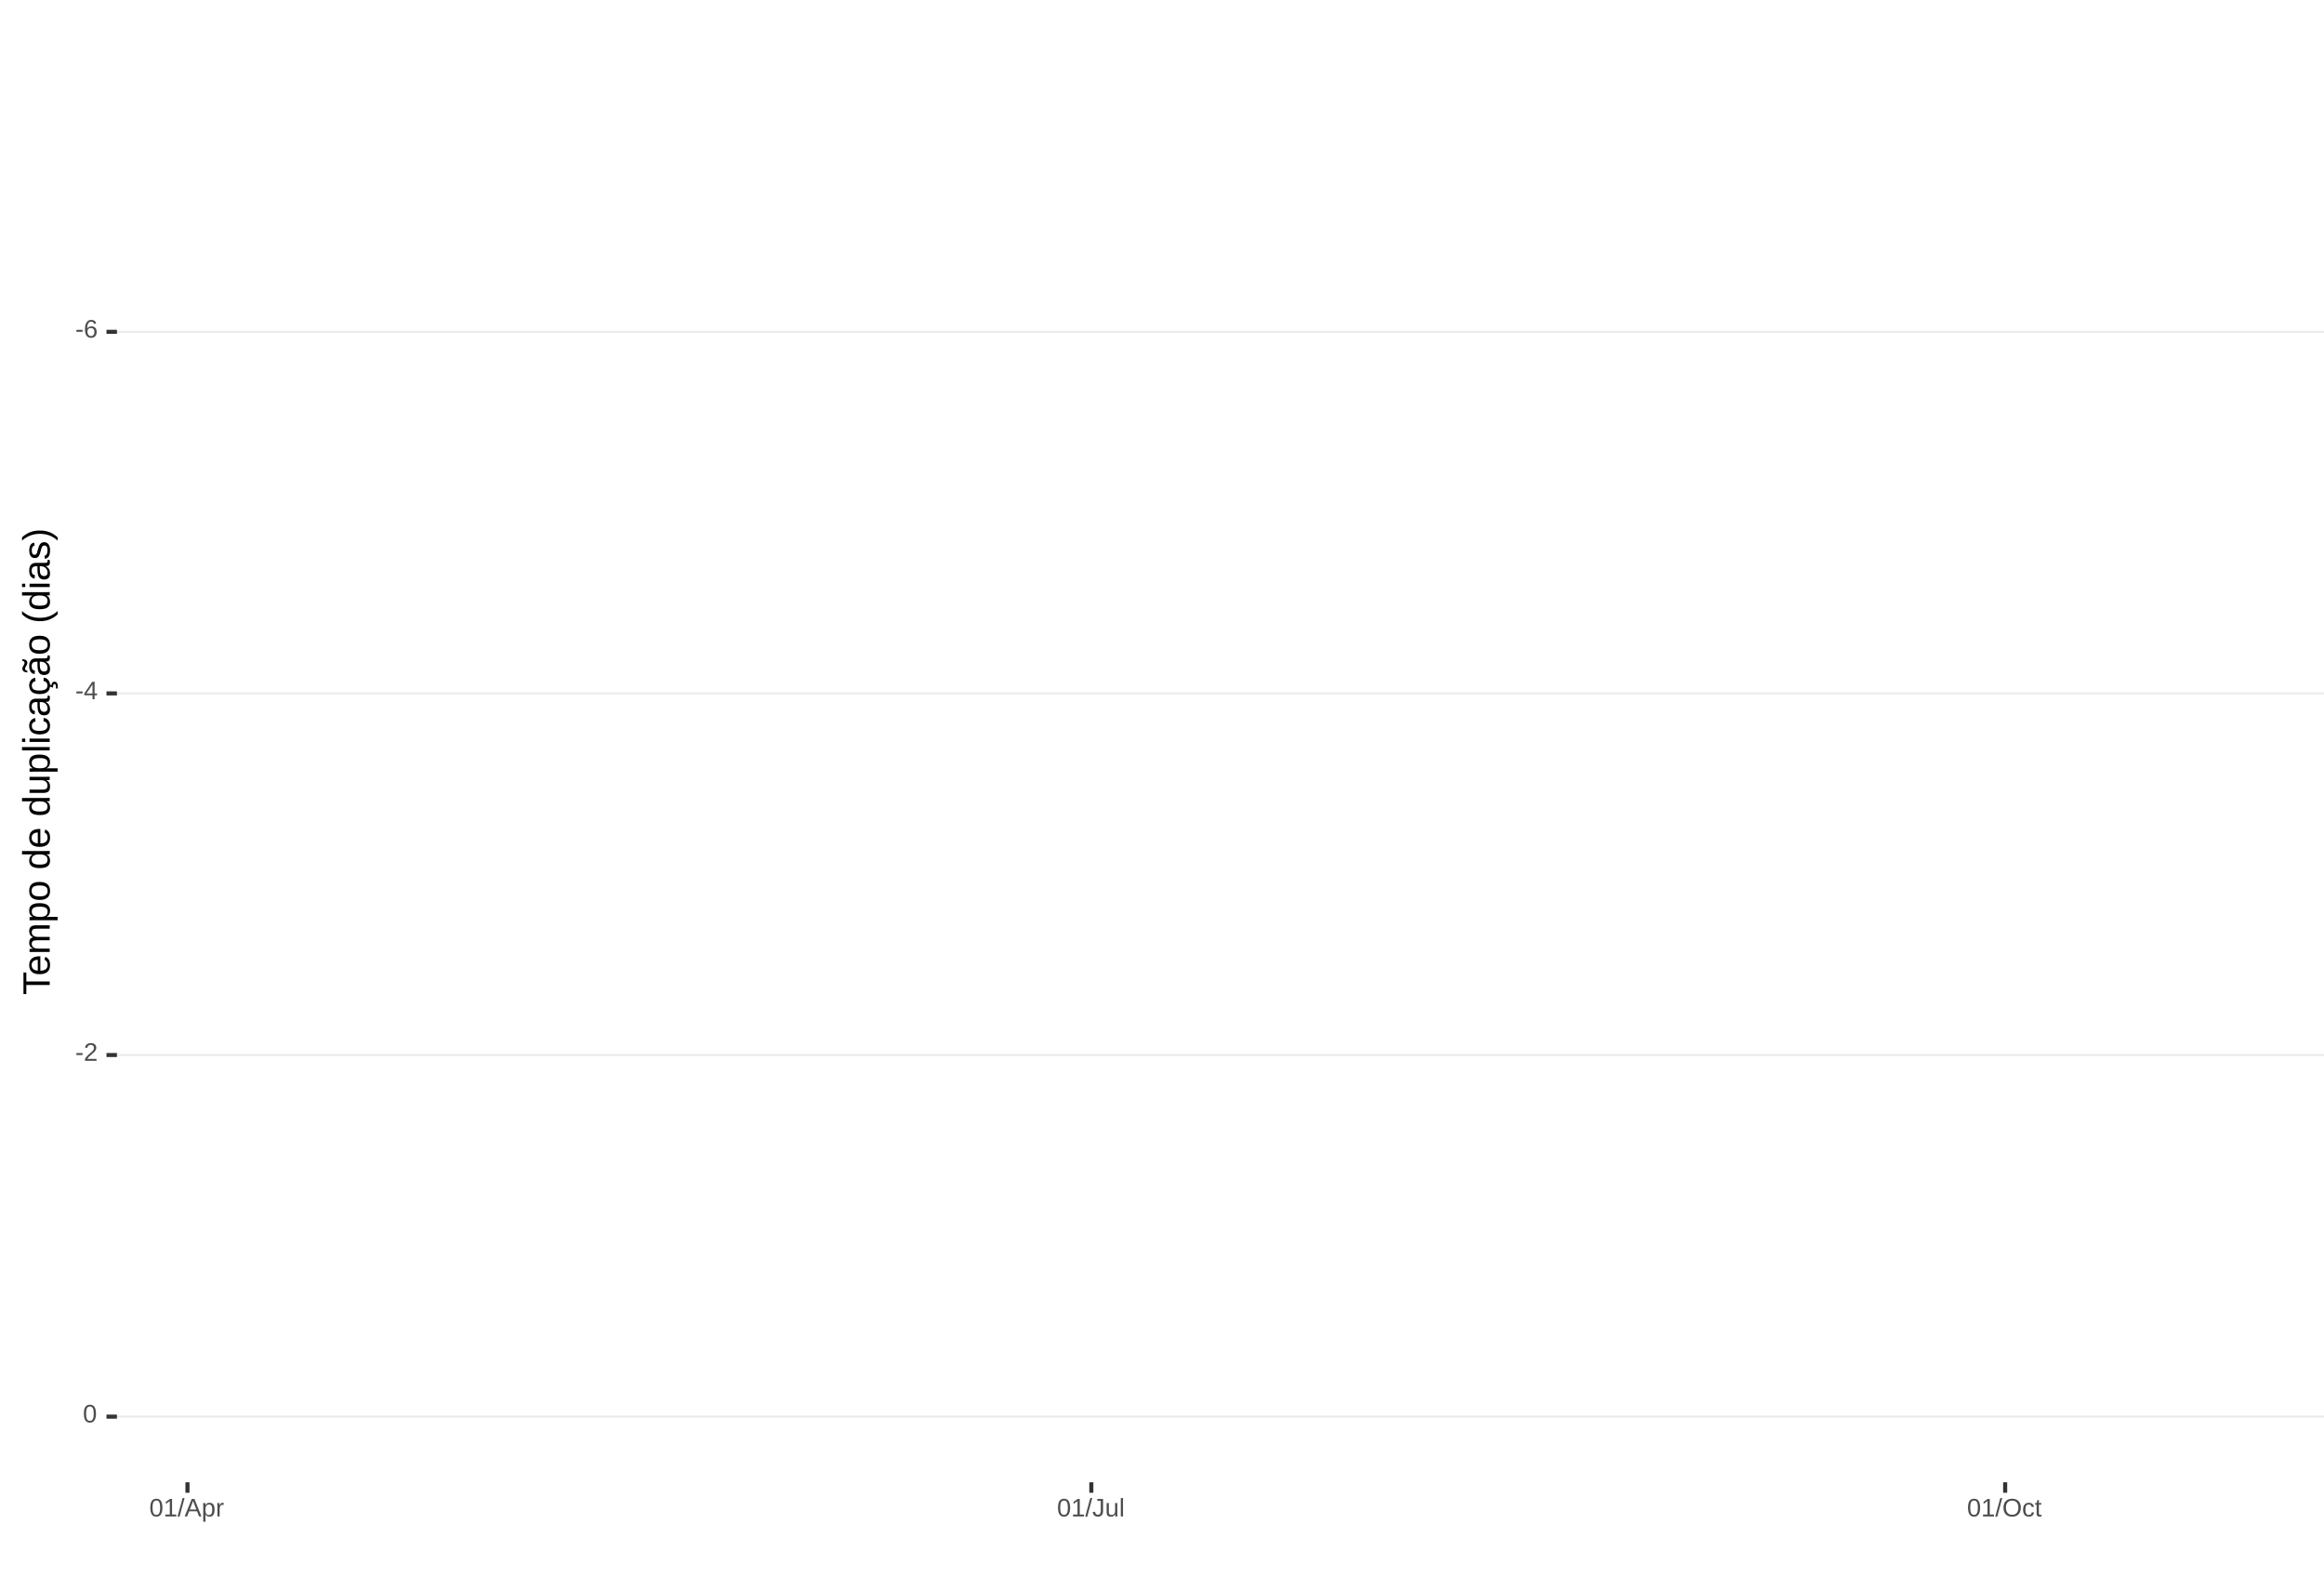
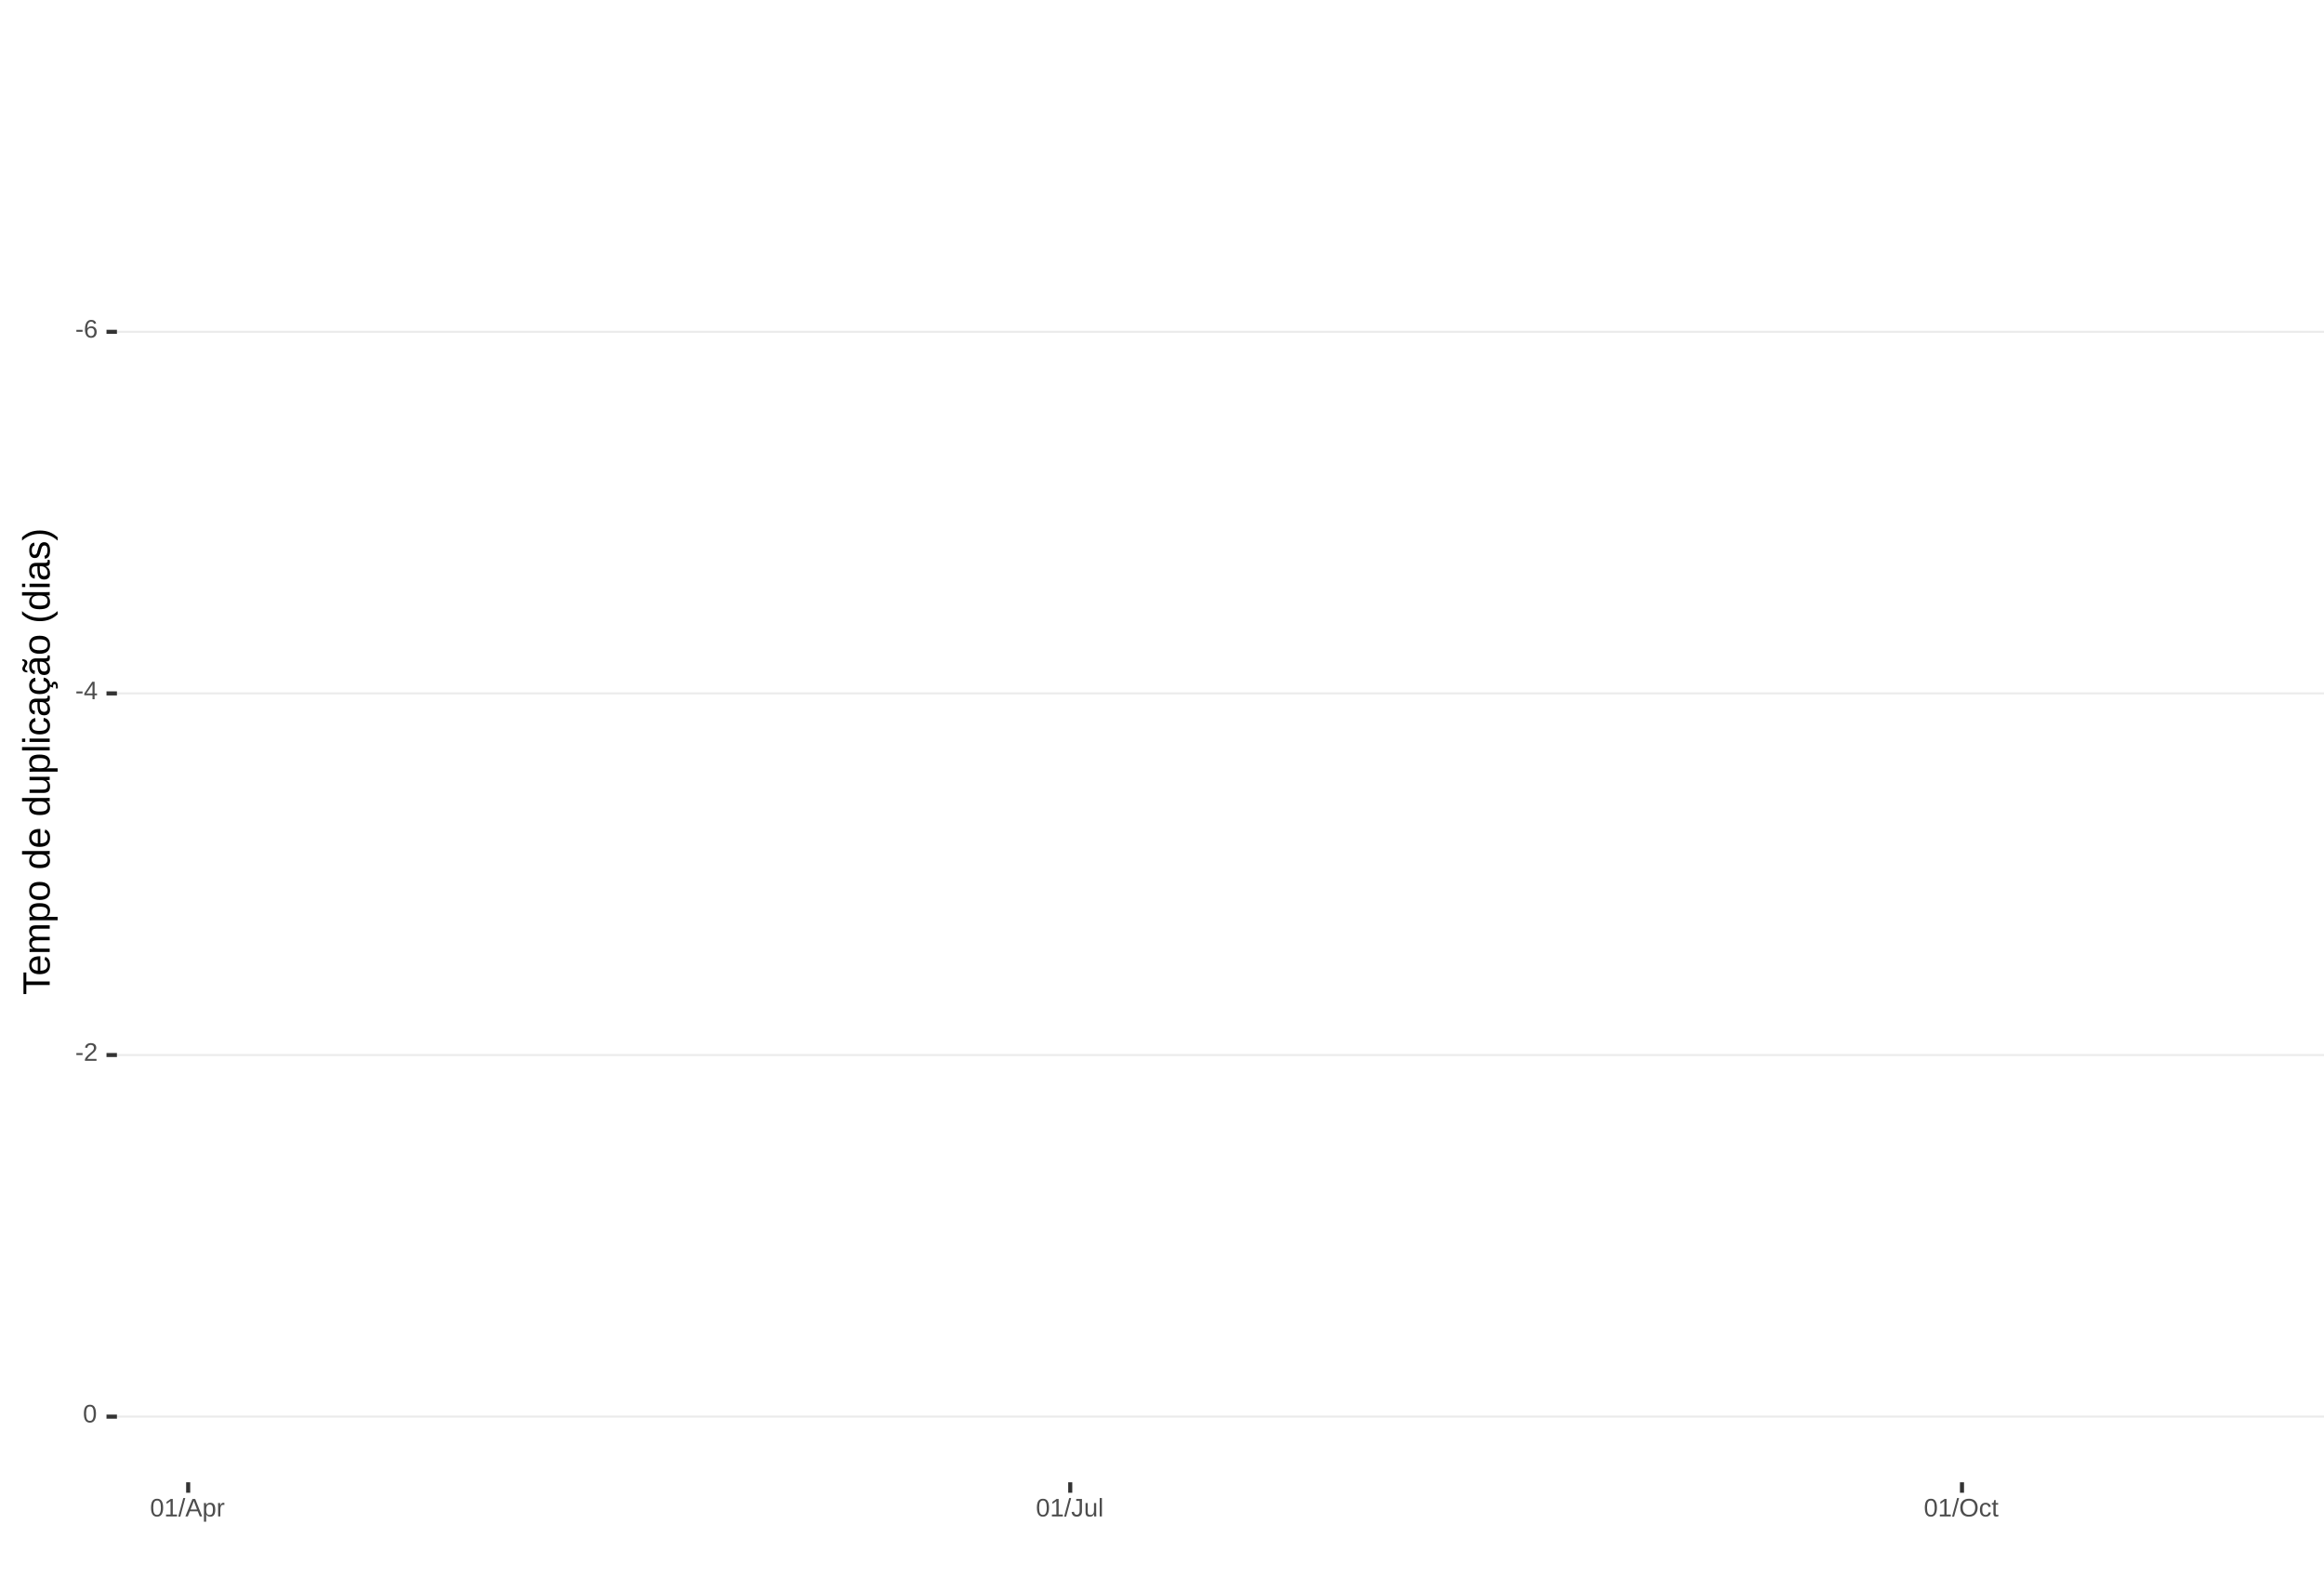
<svg xmlns="http://www.w3.org/2000/svg" xmlns:xlink="http://www.w3.org/1999/xlink" width="609pt" height="413pt" viewBox="0 0 609 413" version="1.1">
  <defs>
    <g>
      <symbol overflow="visible" id="glyph0-0">
        <path style="stroke:none;" d="M 0.672 -4.578 L 4.328 -4.578 L 4.328 0 L 0.672 0 Z M 0.906 -4.328 L 0.906 -0.25 L 4.078 -0.25 L 4.078 -4.328 Z M 0.906 -4.328 " />
      </symbol>
      <symbol overflow="visible" id="glyph0-1">
        <path style="stroke:none;" d="M 0.297 -1.516 L 0.297 -2.031 L 1.922 -2.031 L 1.922 -1.516 Z M 0.297 -1.516 " />
      </symbol>
      <symbol overflow="visible" id="glyph0-2">
        <path style="stroke:none;" d="M 3.406 -1.5 C 3.406 -1.02 3.273 -0.641 3.016 -0.359 C 2.754 -0.078 2.395 0.062 1.938 0.062 C 1.414 0.062 1.02 -0.125 0.75 -0.5 C 0.477 -0.883 0.344 -1.445 0.344 -2.188 C 0.344 -2.977 0.484 -3.582 0.766 -4 C 1.047 -4.426 1.445 -4.641 1.969 -4.641 C 2.664 -4.641 3.102 -4.332 3.281 -3.719 L 2.719 -3.609 C 2.602 -3.984 2.352 -4.172 1.969 -4.172 C 1.633 -4.172 1.375 -4.016 1.188 -3.703 C 1.008 -3.391 0.922 -2.941 0.922 -2.359 C 1.023 -2.555 1.172 -2.703 1.359 -2.797 C 1.555 -2.898 1.781 -2.953 2.031 -2.953 C 2.457 -2.953 2.789 -2.82 3.031 -2.562 C 3.281 -2.301 3.406 -1.945 3.406 -1.5 Z M 2.812 -1.469 C 2.812 -1.801 2.727 -2.055 2.562 -2.234 C 2.406 -2.422 2.18 -2.516 1.891 -2.516 C 1.617 -2.516 1.398 -2.43 1.234 -2.266 C 1.066 -2.109 0.984 -1.891 0.984 -1.609 C 0.984 -1.254 1.066 -0.961 1.234 -0.734 C 1.41 -0.516 1.633 -0.406 1.906 -0.406 C 2.188 -0.406 2.406 -0.5 2.562 -0.688 C 2.727 -0.875 2.812 -1.133 2.812 -1.469 Z M 2.812 -1.469 " />
      </symbol>
      <symbol overflow="visible" id="glyph0-3">
        <path style="stroke:none;" d="M 2.859 -1.031 L 2.859 0 L 2.312 0 L 2.312 -1.031 L 0.156 -1.031 L 0.156 -1.484 L 2.25 -4.578 L 2.859 -4.578 L 2.859 -1.5 L 3.5 -1.5 L 3.5 -1.031 Z M 2.312 -3.922 C 2.301 -3.91 2.27 -3.852 2.219 -3.75 C 2.164 -3.645 2.125 -3.57 2.094 -3.531 L 0.922 -1.797 L 0.75 -1.562 L 0.688 -1.5 L 2.312 -1.5 Z M 2.312 -3.922 " />
      </symbol>
      <symbol overflow="visible" id="glyph0-4">
        <path style="stroke:none;" d="M 0.328 0 L 0.328 -0.406 C 0.441 -0.664 0.578 -0.891 0.734 -1.078 C 0.898 -1.273 1.066 -1.453 1.234 -1.609 C 1.41 -1.766 1.582 -1.91 1.75 -2.047 C 1.926 -2.18 2.082 -2.316 2.219 -2.453 C 2.363 -2.586 2.477 -2.727 2.562 -2.875 C 2.645 -3.02 2.688 -3.188 2.688 -3.375 C 2.688 -3.625 2.613 -3.816 2.469 -3.953 C 2.32 -4.098 2.117 -4.172 1.859 -4.172 C 1.609 -4.172 1.398 -4.102 1.234 -3.969 C 1.078 -3.832 0.984 -3.641 0.953 -3.391 L 0.359 -3.453 C 0.398 -3.816 0.555 -4.102 0.828 -4.312 C 1.098 -4.531 1.441 -4.641 1.859 -4.641 C 2.316 -4.641 2.672 -4.531 2.922 -4.312 C 3.172 -4.102 3.297 -3.797 3.297 -3.391 C 3.297 -3.211 3.254 -3.035 3.172 -2.859 C 3.086 -2.68 2.969 -2.504 2.812 -2.328 C 2.656 -2.16 2.348 -1.891 1.891 -1.516 C 1.641 -1.316 1.441 -1.133 1.297 -0.969 C 1.148 -0.801 1.047 -0.645 0.984 -0.5 L 3.359 -0.5 L 3.359 0 Z M 0.328 0 " />
      </symbol>
      <symbol overflow="visible" id="glyph0-5">
        <path style="stroke:none;" d="M 3.438 -2.297 C 3.438 -1.523 3.301 -0.938 3.031 -0.531 C 2.758 -0.133 2.363 0.062 1.844 0.062 C 1.312 0.062 0.914 -0.133 0.656 -0.531 C 0.395 -0.938 0.266 -1.523 0.266 -2.297 C 0.266 -3.078 0.391 -3.66 0.641 -4.047 C 0.898 -4.441 1.305 -4.641 1.859 -4.641 C 2.398 -4.641 2.797 -4.441 3.047 -4.047 C 3.305 -3.648 3.438 -3.066 3.438 -2.297 Z M 2.844 -2.297 C 2.844 -2.953 2.766 -3.426 2.609 -3.719 C 2.461 -4.02 2.211 -4.172 1.859 -4.172 C 1.504 -4.172 1.242 -4.023 1.078 -3.734 C 0.922 -3.441 0.844 -2.961 0.844 -2.297 C 0.844 -1.641 0.922 -1.16 1.078 -0.859 C 1.242 -0.555 1.5 -0.406 1.844 -0.406 C 2.188 -0.406 2.438 -0.555 2.594 -0.859 C 2.758 -1.172 2.844 -1.648 2.844 -2.297 Z M 2.844 -2.297 " />
      </symbol>
      <symbol overflow="visible" id="glyph0-6">
        <path style="stroke:none;" d="M 0.5 0 L 0.5 -0.5 L 1.672 -0.5 L 1.672 -4.016 L 0.641 -3.281 L 0.641 -3.828 L 1.719 -4.578 L 2.266 -4.578 L 2.266 -0.5 L 3.375 -0.5 L 3.375 0 Z M 0.5 0 " />
      </symbol>
      <symbol overflow="visible" id="glyph0-7">
        <path style="stroke:none;" d="M 0 0.062 L 1.328 -4.828 L 1.844 -4.828 L 0.531 0.062 Z M 0 0.062 " />
      </symbol>
      <symbol overflow="visible" id="glyph0-8">
        <path style="stroke:none;" d="M 3.797 0 L 3.266 -1.344 L 1.188 -1.344 L 0.656 0 L 0.016 0 L 1.875 -4.578 L 2.594 -4.578 L 4.422 0 Z M 2.219 -4.109 L 2.203 -4.016 C 2.141 -3.836 2.055 -3.609 1.953 -3.328 L 1.375 -1.828 L 3.078 -1.828 L 2.5 -3.328 C 2.438 -3.484 2.375 -3.656 2.312 -3.844 Z M 2.219 -4.109 " />
      </symbol>
      <symbol overflow="visible" id="glyph0-9">
        <path style="stroke:none;" d="M 3.422 -1.781 C 3.422 -0.551 2.988 0.062 2.125 0.062 C 1.582 0.062 1.219 -0.141 1.031 -0.547 L 1.016 -0.547 C 1.023 -0.523 1.031 -0.344 1.031 0 L 1.031 1.375 L 0.453 1.375 L 0.453 -2.797 C 0.453 -3.16 0.441 -3.398 0.422 -3.516 L 1 -3.516 C 1 -3.504 1 -3.473 1 -3.422 C 1.008 -3.367 1.016 -3.285 1.016 -3.172 C 1.023 -3.066 1.031 -2.992 1.031 -2.953 L 1.047 -2.953 C 1.148 -3.172 1.285 -3.328 1.453 -3.422 C 1.617 -3.523 1.844 -3.578 2.125 -3.578 C 2.562 -3.578 2.883 -3.43 3.094 -3.141 C 3.312 -2.848 3.422 -2.395 3.422 -1.781 Z M 2.812 -1.766 C 2.812 -2.254 2.742 -2.602 2.609 -2.812 C 2.473 -3.02 2.266 -3.125 1.984 -3.125 C 1.742 -3.125 1.555 -3.07 1.422 -2.969 C 1.297 -2.875 1.195 -2.723 1.125 -2.516 C 1.062 -2.316 1.031 -2.051 1.031 -1.719 C 1.031 -1.258 1.102 -0.922 1.25 -0.703 C 1.395 -0.484 1.633 -0.375 1.969 -0.375 C 2.258 -0.375 2.473 -0.477 2.609 -0.688 C 2.742 -0.895 2.812 -1.254 2.812 -1.766 Z M 2.812 -1.766 " />
      </symbol>
      <symbol overflow="visible" id="glyph0-10">
        <path style="stroke:none;" d="M 0.469 0 L 0.469 -2.703 C 0.469 -2.941 0.457 -3.211 0.438 -3.516 L 1 -3.516 C 1.008 -3.117 1.016 -2.879 1.016 -2.797 L 1.031 -2.797 C 1.125 -3.098 1.227 -3.301 1.344 -3.406 C 1.469 -3.52 1.645 -3.578 1.875 -3.578 C 1.945 -3.578 2.023 -3.566 2.109 -3.547 L 2.109 -3.016 C 2.023 -3.035 1.922 -3.047 1.797 -3.047 C 1.555 -3.047 1.367 -2.941 1.234 -2.734 C 1.109 -2.523 1.047 -2.223 1.047 -1.828 L 1.047 0 Z M 0.469 0 " />
      </symbol>
      <symbol overflow="visible" id="glyph0-11">
        <path style="stroke:none;" d="M 1.484 0.062 C 0.711 0.062 0.254 -0.336 0.109 -1.141 L 0.719 -1.234 C 0.75 -0.984 0.832 -0.785 0.969 -0.641 C 1.113 -0.504 1.285 -0.438 1.484 -0.438 C 1.711 -0.438 1.891 -0.516 2.016 -0.672 C 2.148 -0.828 2.219 -1.055 2.219 -1.359 L 2.219 -4.078 L 1.328 -4.078 L 1.328 -4.578 L 2.828 -4.578 L 2.828 -1.359 C 2.828 -0.922 2.707 -0.57 2.469 -0.312 C 2.227 -0.062 1.898 0.062 1.484 0.062 Z M 1.484 0.062 " />
      </symbol>
      <symbol overflow="visible" id="glyph0-12">
        <path style="stroke:none;" d="M 1.016 -3.516 L 1.016 -1.281 C 1.016 -1.051 1.035 -0.875 1.078 -0.75 C 1.129 -0.625 1.203 -0.531 1.297 -0.469 C 1.398 -0.414 1.551 -0.391 1.75 -0.391 C 2.031 -0.391 2.25 -0.484 2.406 -0.672 C 2.57 -0.867 2.656 -1.141 2.656 -1.484 L 2.656 -3.516 L 3.234 -3.516 L 3.234 -0.75 C 3.234 -0.344 3.242 -0.094 3.266 0 L 2.703 0 C 2.703 -0.008 2.703 -0.035 2.703 -0.078 C 2.703 -0.129 2.695 -0.188 2.688 -0.25 C 2.688 -0.312 2.688 -0.426 2.688 -0.594 L 2.672 -0.594 C 2.535 -0.352 2.379 -0.18 2.203 -0.078 C 2.023 0.016 1.805 0.062 1.547 0.062 C 1.16 0.062 0.879 -0.031 0.703 -0.219 C 0.523 -0.414 0.438 -0.734 0.438 -1.172 L 0.438 -3.516 Z M 1.016 -3.516 " />
      </symbol>
      <symbol overflow="visible" id="glyph0-13">
        <path style="stroke:none;" d="M 0.453 0 L 0.453 -4.828 L 1.031 -4.828 L 1.031 0 Z M 0.453 0 " />
      </symbol>
      <symbol overflow="visible" id="glyph0-14">
        <path style="stroke:none;" d="M 4.859 -2.312 C 4.859 -1.832 4.766 -1.41 4.578 -1.047 C 4.398 -0.691 4.141 -0.414 3.797 -0.219 C 3.453 -0.031 3.047 0.062 2.578 0.062 C 2.109 0.062 1.703 -0.031 1.359 -0.219 C 1.023 -0.406 0.766 -0.68 0.578 -1.047 C 0.398 -1.41 0.312 -1.832 0.312 -2.312 C 0.312 -3.039 0.508 -3.609 0.906 -4.016 C 1.312 -4.43 1.875 -4.641 2.594 -4.641 C 3.062 -4.641 3.461 -4.547 3.797 -4.359 C 4.141 -4.18 4.398 -3.914 4.578 -3.562 C 4.766 -3.207 4.859 -2.789 4.859 -2.312 Z M 4.219 -2.312 C 4.219 -2.883 4.078 -3.332 3.797 -3.656 C 3.516 -3.977 3.113 -4.141 2.594 -4.141 C 2.062 -4.141 1.656 -3.977 1.375 -3.656 C 1.094 -3.332 0.953 -2.883 0.953 -2.312 C 0.953 -1.738 1.094 -1.281 1.375 -0.938 C 1.664 -0.602 2.066 -0.438 2.578 -0.438 C 3.109 -0.438 3.516 -0.598 3.797 -0.922 C 4.078 -1.254 4.219 -1.719 4.219 -2.312 Z M 4.219 -2.312 " />
      </symbol>
      <symbol overflow="visible" id="glyph0-15">
        <path style="stroke:none;" d="M 0.891 -1.781 C 0.891 -1.312 0.961 -0.961 1.109 -0.734 C 1.254 -0.504 1.477 -0.391 1.781 -0.391 C 1.988 -0.391 2.16 -0.445 2.297 -0.562 C 2.441 -0.676 2.531 -0.848 2.562 -1.078 L 3.156 -1.047 C 3.102 -0.711 2.957 -0.441 2.719 -0.234 C 2.477 -0.035 2.172 0.062 1.797 0.062 C 1.305 0.062 0.93 -0.094 0.672 -0.406 C 0.41 -0.719 0.281 -1.172 0.281 -1.766 C 0.281 -2.359 0.41 -2.805 0.672 -3.109 C 0.93 -3.422 1.305 -3.578 1.797 -3.578 C 2.148 -3.578 2.445 -3.484 2.688 -3.297 C 2.926 -3.109 3.078 -2.852 3.141 -2.531 L 2.531 -2.484 C 2.5 -2.68 2.422 -2.836 2.297 -2.953 C 2.172 -3.066 2 -3.125 1.781 -3.125 C 1.469 -3.125 1.238 -3.02 1.094 -2.812 C 0.957 -2.602 0.891 -2.258 0.891 -1.781 Z M 0.891 -1.781 " />
      </symbol>
      <symbol overflow="visible" id="glyph0-16">
        <path style="stroke:none;" d="M 1.797 -0.031 C 1.609 0.02 1.41 0.047 1.203 0.047 C 0.734 0.047 0.5 -0.219 0.5 -0.75 L 0.5 -3.094 L 0.094 -3.094 L 0.094 -3.516 L 0.531 -3.516 L 0.703 -4.297 L 1.094 -4.297 L 1.094 -3.516 L 1.734 -3.516 L 1.734 -3.094 L 1.094 -3.094 L 1.094 -0.875 C 1.094 -0.707 1.117 -0.586 1.172 -0.516 C 1.223 -0.441 1.32 -0.406 1.469 -0.406 C 1.539 -0.406 1.648 -0.422 1.797 -0.453 Z M 1.797 -0.031 " />
      </symbol>
      <symbol overflow="visible" id="glyph1-0">
        <path style="stroke:none;" d="M -6.875 -1 L -6.875 -6.5 L 0 -6.5 L 0 -1 Z M -6.516 -1.375 L -0.375 -1.375 L -0.375 -6.125 L -6.516 -6.125 Z M -6.516 -1.375 " />
      </symbol>
      <symbol overflow="visible" id="glyph1-1">
        <path style="stroke:none;" d="M -6.125 -3.516 L 0 -3.516 L 0 -2.594 L -6.125 -2.594 L -6.125 -0.219 L -6.875 -0.219 L -6.875 -5.875 L -6.125 -5.875 Z M -6.125 -3.516 " />
      </symbol>
      <symbol overflow="visible" id="glyph1-2">
        <path style="stroke:none;" d="M -2.453 -1.344 C -1.848 -1.344 -1.379 -1.469 -1.047 -1.719 C -0.723 -1.969 -0.562 -2.336 -0.562 -2.828 C -0.562 -3.203 -0.633 -3.504 -0.781 -3.734 C -0.938 -3.961 -1.133 -4.117 -1.375 -4.203 L -1.156 -4.969 C -0.32 -4.656 0.094 -3.941 0.094 -2.828 C 0.094 -2.047 -0.133 -1.445 -0.594 -1.031 C -1.062 -0.625 -1.754 -0.422 -2.672 -0.422 C -3.547 -0.422 -4.211 -0.625 -4.672 -1.031 C -5.141 -1.445 -5.375 -2.031 -5.375 -2.781 C -5.375 -4.344 -4.441 -5.125 -2.578 -5.125 L -2.453 -5.125 Z M -3.125 -4.203 C -3.688 -4.16 -4.094 -4.02 -4.344 -3.781 C -4.602 -3.551 -4.734 -3.219 -4.734 -2.781 C -4.734 -2.352 -4.586 -2.016 -4.297 -1.766 C -4.016 -1.516 -3.625 -1.379 -3.125 -1.359 Z M -3.125 -4.203 " />
      </symbol>
      <symbol overflow="visible" id="glyph1-3">
        <path style="stroke:none;" d="M 0 -3.75 L -3.344 -3.75 C -3.852 -3.75 -4.207 -3.676 -4.406 -3.531 C -4.602 -3.395 -4.703 -3.145 -4.703 -2.781 C -4.703 -2.406 -4.555 -2.109 -4.266 -1.891 C -3.984 -1.672 -3.582 -1.562 -3.062 -1.562 L 0 -1.562 L 0 -0.688 L -4.156 -0.688 C -4.77 -0.688 -5.145 -0.68 -5.281 -0.672 L -5.281 -1.5 C -5.27 -1.5 -5.227 -1.5 -5.156 -1.5 C -5.082 -1.508 -5 -1.516 -4.906 -1.516 C -4.812 -1.523 -4.633 -1.531 -4.375 -1.531 L -4.375 -1.547 C -4.75 -1.734 -5.008 -1.945 -5.156 -2.188 C -5.301 -2.438 -5.375 -2.738 -5.375 -3.094 C -5.375 -3.488 -5.297 -3.801 -5.141 -4.031 C -4.984 -4.27 -4.727 -4.438 -4.375 -4.531 L -4.375 -4.547 C -4.727 -4.723 -4.984 -4.941 -5.141 -5.203 C -5.297 -5.461 -5.375 -5.773 -5.375 -6.141 C -5.375 -6.672 -5.227 -7.055 -4.938 -7.297 C -4.656 -7.547 -4.18 -7.672 -3.516 -7.672 L 0 -7.672 L 0 -6.797 L -3.344 -6.797 C -3.852 -6.797 -4.207 -6.723 -4.406 -6.578 C -4.602 -6.441 -4.703 -6.191 -4.703 -5.828 C -4.703 -5.453 -4.555 -5.156 -4.266 -4.938 C -3.984 -4.727 -3.582 -4.625 -3.062 -4.625 L 0 -4.625 Z M 0 -3.75 " />
      </symbol>
      <symbol overflow="visible" id="glyph1-4">
        <path style="stroke:none;" d="M -2.672 -5.141 C -0.828 -5.141 0.094 -4.492 0.094 -3.203 C 0.094 -2.391 -0.211 -1.844 -0.828 -1.562 L -0.828 -1.531 C -0.797 -1.539 -0.516 -1.547 0.016 -1.547 L 2.078 -1.547 L 2.078 -0.672 L -4.203 -0.672 C -4.742 -0.672 -5.102 -0.66 -5.281 -0.641 L -5.281 -1.5 C -5.27 -1.5 -5.223 -1.5 -5.141 -1.5 C -5.066 -1.508 -4.945 -1.52 -4.781 -1.531 C -4.613 -1.539 -4.5 -1.547 -4.438 -1.547 L -4.438 -1.562 C -4.758 -1.719 -4.992 -1.922 -5.141 -2.172 C -5.297 -2.43 -5.375 -2.773 -5.375 -3.203 C -5.375 -3.848 -5.156 -4.332 -4.719 -4.656 C -4.281 -4.977 -3.598 -5.141 -2.672 -5.141 Z M -2.641 -4.219 C -3.379 -4.219 -3.906 -4.117 -4.219 -3.922 C -4.539 -3.723 -4.703 -3.406 -4.703 -2.969 C -4.703 -2.625 -4.629 -2.352 -4.484 -2.156 C -4.336 -1.957 -4.109 -1.805 -3.797 -1.703 C -3.484 -1.598 -3.078 -1.547 -2.578 -1.547 C -1.879 -1.547 -1.363 -1.656 -1.031 -1.875 C -0.707 -2.102 -0.547 -2.469 -0.547 -2.969 C -0.547 -3.406 -0.707 -3.723 -1.031 -3.922 C -1.352 -4.117 -1.891 -4.219 -2.641 -4.219 Z M -2.641 -4.219 " />
      </symbol>
      <symbol overflow="visible" id="glyph1-5">
        <path style="stroke:none;" d="M -2.641 -5.141 C -1.723 -5.141 -1.035 -4.938 -0.578 -4.531 C -0.129 -4.125 0.094 -3.535 0.094 -2.766 C 0.094 -1.992 -0.141 -1.41 -0.609 -1.016 C -1.078 -0.617 -1.754 -0.422 -2.641 -0.422 C -4.461 -0.422 -5.375 -1.207 -5.375 -2.781 C -5.375 -3.594 -5.148 -4.188 -4.703 -4.562 C -4.266 -4.945 -3.578 -5.141 -2.641 -5.141 Z M -2.641 -4.219 C -3.367 -4.219 -3.898 -4.109 -4.234 -3.891 C -4.566 -3.672 -4.734 -3.305 -4.734 -2.797 C -4.734 -2.285 -4.562 -1.914 -4.219 -1.688 C -3.883 -1.457 -3.359 -1.344 -2.641 -1.344 C -1.953 -1.344 -1.43 -1.453 -1.078 -1.672 C -0.723 -1.898 -0.547 -2.258 -0.547 -2.75 C -0.547 -3.281 -0.711 -3.656 -1.047 -3.875 C -1.391 -4.102 -1.922 -4.219 -2.641 -4.219 Z M -2.641 -4.219 " />
      </symbol>
      <symbol overflow="visible" id="glyph1-6">
        <path style="stroke:none;" d="" />
      </symbol>
      <symbol overflow="visible" id="glyph1-7">
        <path style="stroke:none;" d="M -0.844 -4.016 C -0.508 -3.848 -0.27 -3.629 -0.125 -3.359 C 0.02 -3.086 0.094 -2.754 0.094 -2.359 C 0.094 -1.691 -0.129 -1.203 -0.578 -0.891 C -1.023 -0.578 -1.707 -0.422 -2.625 -0.422 C -4.457 -0.422 -5.375 -1.066 -5.375 -2.359 C -5.375 -2.766 -5.301 -3.098 -5.156 -3.359 C -5.008 -3.629 -4.781 -3.848 -4.469 -4.016 L -7.25 -4.016 L -7.25 -4.891 L -1.094 -4.891 C -0.539 -4.891 -0.176 -4.898 0 -4.922 L 0 -4.078 C -0.051 -4.066 -0.172 -4.055 -0.359 -4.047 C -0.547 -4.035 -0.707 -4.031 -0.844 -4.031 Z M -2.641 -1.344 C -1.898 -1.344 -1.367 -1.438 -1.047 -1.625 C -0.734 -1.82 -0.578 -2.145 -0.578 -2.594 C -0.578 -3.082 -0.75 -3.441 -1.094 -3.672 C -1.438 -3.898 -1.973 -4.016 -2.703 -4.016 C -3.398 -4.016 -3.91 -3.898 -4.234 -3.672 C -4.566 -3.441 -4.734 -3.082 -4.734 -2.594 C -4.734 -2.156 -4.566 -1.836 -4.234 -1.641 C -3.91 -1.441 -3.379 -1.344 -2.641 -1.344 Z M -2.641 -1.344 " />
      </symbol>
      <symbol overflow="visible" id="glyph1-8">
        <path style="stroke:none;" d="M -5.281 -1.531 L -1.938 -1.531 C -1.582 -1.531 -1.305 -1.562 -1.109 -1.625 C -0.922 -1.695 -0.785 -1.805 -0.703 -1.953 C -0.617 -2.109 -0.578 -2.332 -0.578 -2.625 C -0.578 -3.039 -0.723 -3.367 -1.016 -3.609 C -1.305 -3.859 -1.707 -3.984 -2.219 -3.984 L -5.281 -3.984 L -5.281 -4.875 L -1.125 -4.875 C -0.508 -4.875 -0.133 -4.879 0 -4.891 L 0 -4.062 C -0.02 -4.062 -0.062 -4.055 -0.125 -4.047 C -0.195 -4.047 -0.281 -4.039 -0.375 -4.031 C -0.469 -4.031 -0.645 -4.031 -0.906 -4.031 L -0.906 -4.016 C -0.539 -3.816 -0.281 -3.582 -0.125 -3.312 C 0.02 -3.051 0.094 -2.723 0.094 -2.328 C 0.094 -1.742 -0.047 -1.316 -0.328 -1.047 C -0.617 -0.785 -1.098 -0.656 -1.766 -0.656 L -5.281 -0.656 Z M -5.281 -1.531 " />
      </symbol>
      <symbol overflow="visible" id="glyph1-9">
        <path style="stroke:none;" d="M 0 -0.672 L -7.25 -0.672 L -7.25 -1.547 L 0 -1.547 Z M 0 -0.672 " />
      </symbol>
      <symbol overflow="visible" id="glyph1-10">
        <path style="stroke:none;" d="M -6.406 -0.672 L -7.25 -0.672 L -7.25 -1.547 L -6.406 -1.547 Z M 0 -0.672 L -5.281 -0.672 L -5.281 -1.547 L 0 -1.547 Z M 0 -0.672 " />
      </symbol>
      <symbol overflow="visible" id="glyph1-11">
        <path style="stroke:none;" d="M -2.672 -1.344 C -1.961 -1.344 -1.438 -1.453 -1.094 -1.672 C -0.758 -1.891 -0.594 -2.223 -0.594 -2.672 C -0.594 -2.984 -0.676 -3.242 -0.844 -3.453 C -1.02 -3.672 -1.281 -3.801 -1.625 -3.844 L -1.578 -4.734 C -1.066 -4.672 -0.66 -4.457 -0.359 -4.094 C -0.055 -3.727 0.094 -3.266 0.094 -2.703 C 0.094 -1.961 -0.133 -1.395 -0.594 -1 C -1.062 -0.613 -1.742 -0.422 -2.641 -0.422 C -3.535 -0.422 -4.211 -0.613 -4.672 -1 C -5.141 -1.395 -5.375 -1.957 -5.375 -2.688 C -5.375 -3.227 -5.234 -3.676 -4.953 -4.031 C -4.68 -4.395 -4.297 -4.617 -3.797 -4.703 L -3.734 -3.797 C -4.023 -3.754 -4.254 -3.641 -4.422 -3.453 C -4.598 -3.266 -4.688 -3.004 -4.688 -2.672 C -4.688 -2.203 -4.531 -1.863 -4.219 -1.656 C -3.914 -1.445 -3.398 -1.344 -2.672 -1.344 Z M -2.672 -1.344 " />
      </symbol>
      <symbol overflow="visible" id="glyph1-12">
        <path style="stroke:none;" d="M 0.094 -2.016 C 0.094 -1.484 -0.047 -1.082 -0.328 -0.812 C -0.609 -0.551 -0.988 -0.422 -1.469 -0.422 C -2.02 -0.422 -2.441 -0.598 -2.734 -0.953 C -3.023 -1.316 -3.18 -1.898 -3.203 -2.703 L -3.219 -3.891 L -3.516 -3.891 C -3.941 -3.891 -4.25 -3.797 -4.438 -3.609 C -4.625 -3.43 -4.719 -3.148 -4.719 -2.766 C -4.719 -2.367 -4.648 -2.078 -4.516 -1.891 C -4.379 -1.711 -4.164 -1.609 -3.875 -1.578 L -3.953 -0.656 C -4.898 -0.812 -5.375 -1.52 -5.375 -2.781 C -5.375 -3.445 -5.223 -3.945 -4.922 -4.281 C -4.617 -4.613 -4.18 -4.781 -3.609 -4.781 L -1.328 -4.781 C -1.066 -4.781 -0.867 -4.812 -0.734 -4.875 C -0.609 -4.945 -0.547 -5.082 -0.547 -5.281 C -0.547 -5.363 -0.555 -5.457 -0.578 -5.562 L -0.031 -5.562 C 0.02 -5.344 0.047 -5.117 0.047 -4.891 C 0.047 -4.555 -0.035 -4.316 -0.203 -4.172 C -0.379 -4.023 -0.648 -3.941 -1.016 -3.922 L -1.016 -3.891 C -0.609 -3.672 -0.32 -3.41 -0.156 -3.109 C 0.008 -2.805 0.094 -2.441 0.094 -2.016 Z M -0.562 -2.219 C -0.562 -2.539 -0.633 -2.828 -0.781 -3.078 C -0.926 -3.328 -1.125 -3.523 -1.375 -3.672 C -1.633 -3.816 -1.898 -3.891 -2.172 -3.891 L -2.609 -3.891 L -2.594 -2.938 C -2.582 -2.52 -2.535 -2.203 -2.453 -1.984 C -2.379 -1.773 -2.258 -1.613 -2.094 -1.5 C -1.938 -1.383 -1.723 -1.328 -1.453 -1.328 C -1.172 -1.328 -0.953 -1.406 -0.797 -1.562 C -0.641 -1.719 -0.562 -1.938 -0.562 -2.219 Z M -0.562 -2.219 " />
      </symbol>
      <symbol overflow="visible" id="glyph1-13">
        <path style="stroke:none;" d="M -2.672 -1.344 C -1.961 -1.344 -1.438 -1.453 -1.094 -1.672 C -0.758 -1.891 -0.594 -2.223 -0.594 -2.672 C -0.594 -2.984 -0.676 -3.242 -0.844 -3.453 C -1.02 -3.672 -1.281 -3.801 -1.625 -3.844 L -1.578 -4.734 C -1.066 -4.672 -0.66 -4.457 -0.359 -4.094 C -0.055 -3.727 0.094 -3.266 0.094 -2.703 C 0.094 -1.961 -0.133 -1.395 -0.594 -1 C -1.062 -0.613 -1.742 -0.422 -2.641 -0.422 C -3.535 -0.422 -4.211 -0.613 -4.672 -1 C -5.141 -1.395 -5.375 -1.957 -5.375 -2.688 C -5.375 -3.227 -5.234 -3.676 -4.953 -4.031 C -4.68 -4.395 -4.297 -4.617 -3.797 -4.703 L -3.734 -3.797 C -4.023 -3.754 -4.254 -3.641 -4.422 -3.453 C -4.598 -3.266 -4.688 -3.004 -4.688 -2.672 C -4.688 -2.203 -4.531 -1.863 -4.219 -1.656 C -3.914 -1.445 -3.398 -1.344 -2.672 -1.344 Z M 1.234 -3.672 C 1.828 -3.672 2.125 -3.223 2.125 -2.328 C 2.125 -2.148 2.113 -2.004 2.094 -1.891 L 1.625 -1.891 C 1.645 -2.055 1.656 -2.195 1.656 -2.312 C 1.656 -2.789 1.52 -3.031 1.25 -3.031 C 1 -3.031 0.875 -2.812 0.875 -2.375 C 0.875 -2.238 0.879 -2.148 0.891 -2.109 L 0 -2.422 L 0 -2.938 L 0.484 -2.75 C 0.492 -3.062 0.566 -3.289 0.703 -3.438 C 0.836 -3.594 1.016 -3.672 1.234 -3.672 Z M 1.234 -3.672 " />
      </symbol>
      <symbol overflow="visible" id="glyph1-14">
        <path style="stroke:none;" d="M 0.094 -2.016 C 0.094 -1.484 -0.047 -1.082 -0.328 -0.812 C -0.609 -0.551 -0.988 -0.422 -1.469 -0.422 C -2.02 -0.422 -2.441 -0.598 -2.734 -0.953 C -3.023 -1.316 -3.18 -1.898 -3.203 -2.703 L -3.219 -3.891 L -3.516 -3.891 C -3.941 -3.891 -4.25 -3.797 -4.438 -3.609 C -4.625 -3.43 -4.719 -3.148 -4.719 -2.766 C -4.719 -2.367 -4.648 -2.078 -4.516 -1.891 C -4.379 -1.711 -4.164 -1.609 -3.875 -1.578 L -3.953 -0.656 C -4.898 -0.812 -5.375 -1.52 -5.375 -2.781 C -5.375 -3.445 -5.223 -3.945 -4.922 -4.281 C -4.617 -4.613 -4.18 -4.781 -3.609 -4.781 L -1.328 -4.781 C -1.066 -4.781 -0.867 -4.812 -0.734 -4.875 C -0.609 -4.945 -0.547 -5.082 -0.547 -5.281 C -0.547 -5.363 -0.555 -5.457 -0.578 -5.562 L -0.031 -5.562 C 0.02 -5.344 0.047 -5.117 0.047 -4.891 C 0.047 -4.555 -0.035 -4.316 -0.203 -4.172 C -0.379 -4.023 -0.648 -3.941 -1.016 -3.922 L -1.016 -3.891 C -0.609 -3.672 -0.32 -3.41 -0.156 -3.109 C 0.008 -2.805 0.094 -2.441 0.094 -2.016 Z M -0.562 -2.219 C -0.562 -2.539 -0.633 -2.828 -0.781 -3.078 C -0.926 -3.328 -1.125 -3.523 -1.375 -3.672 C -1.633 -3.816 -1.898 -3.891 -2.172 -3.891 L -2.609 -3.891 L -2.594 -2.938 C -2.582 -2.52 -2.535 -2.203 -2.453 -1.984 C -2.379 -1.773 -2.258 -1.613 -2.094 -1.5 C -1.938 -1.383 -1.723 -1.328 -1.453 -1.328 C -1.172 -1.328 -0.953 -1.406 -0.797 -1.562 C -0.641 -1.719 -0.562 -1.938 -0.562 -2.219 Z M -5.859 -3.609 C -5.859 -3.473 -5.891 -3.332 -5.953 -3.188 C -6.016 -3.051 -6.082 -2.922 -6.156 -2.797 C -6.227 -2.672 -6.297 -2.551 -6.359 -2.438 C -6.422 -2.32 -6.453 -2.211 -6.453 -2.109 C -6.453 -1.93 -6.398 -1.797 -6.297 -1.703 C -6.191 -1.617 -6.047 -1.562 -5.859 -1.531 L -5.859 -1.094 C -6.191 -1.125 -6.441 -1.176 -6.609 -1.25 C -6.785 -1.332 -6.922 -1.441 -7.016 -1.578 C -7.117 -1.711 -7.172 -1.879 -7.172 -2.078 C -7.172 -2.223 -7.141 -2.363 -7.078 -2.5 C -7.023 -2.633 -6.957 -2.766 -6.875 -2.891 C -6.801 -3.023 -6.734 -3.145 -6.672 -3.25 C -6.617 -3.363 -6.594 -3.473 -6.594 -3.578 C -6.594 -3.898 -6.785 -4.086 -7.172 -4.141 L -7.172 -4.594 C -6.691 -4.539 -6.352 -4.43 -6.156 -4.266 C -5.957 -4.098 -5.859 -3.879 -5.859 -3.609 Z M -5.859 -3.609 " />
      </symbol>
      <symbol overflow="visible" id="glyph1-15">
        <path style="stroke:none;" d="M -2.594 -0.625 C -3.539 -0.625 -4.383 -0.77 -5.125 -1.062 C -5.875 -1.352 -6.582 -1.805 -7.25 -2.422 L -7.25 -3.266 C -6.57 -2.66 -5.852 -2.211 -5.094 -1.922 C -4.332 -1.641 -3.5 -1.5 -2.594 -1.5 C -1.688 -1.5 -0.852 -1.641 -0.094 -1.922 C 0.664 -2.203 1.391 -2.648 2.078 -3.266 L 2.078 -2.422 C 1.41 -1.805 0.703 -1.352 -0.047 -1.062 C -0.797 -0.77 -1.641 -0.625 -2.578 -0.625 Z M -2.594 -0.625 " />
      </symbol>
      <symbol overflow="visible" id="glyph1-16">
        <path style="stroke:none;" d="M -1.453 -4.641 C -0.961 -4.641 -0.582 -4.453 -0.312 -4.078 C -0.039 -3.703 0.094 -3.176 0.094 -2.5 C 0.094 -1.844 -0.008 -1.332 -0.219 -0.969 C -0.438 -0.613 -0.773 -0.383 -1.234 -0.281 L -1.391 -1.062 C -1.109 -1.133 -0.898 -1.285 -0.766 -1.516 C -0.641 -1.754 -0.578 -2.082 -0.578 -2.5 C -0.578 -2.945 -0.645 -3.27 -0.781 -3.469 C -0.914 -3.676 -1.117 -3.781 -1.391 -3.781 C -1.598 -3.781 -1.766 -3.707 -1.891 -3.562 C -2.023 -3.426 -2.133 -3.195 -2.219 -2.875 L -2.391 -2.25 C -2.516 -1.738 -2.641 -1.375 -2.766 -1.156 C -2.891 -0.945 -3.039 -0.781 -3.219 -0.656 C -3.406 -0.539 -3.629 -0.484 -3.891 -0.484 C -4.367 -0.484 -4.734 -0.656 -4.984 -1 C -5.234 -1.344 -5.359 -1.844 -5.359 -2.5 C -5.359 -3.082 -5.254 -3.547 -5.047 -3.891 C -4.848 -4.234 -4.523 -4.453 -4.078 -4.547 L -3.969 -3.75 C -4.207 -3.707 -4.391 -3.578 -4.516 -3.359 C -4.641 -3.148 -4.703 -2.863 -4.703 -2.5 C -4.703 -2.102 -4.641 -1.812 -4.516 -1.625 C -4.398 -1.438 -4.219 -1.344 -3.969 -1.344 C -3.82 -1.344 -3.695 -1.379 -3.594 -1.453 C -3.5 -1.535 -3.414 -1.648 -3.344 -1.797 C -3.281 -1.953 -3.191 -2.281 -3.078 -2.781 C -2.953 -3.238 -2.836 -3.57 -2.734 -3.781 C -2.641 -3.988 -2.531 -4.148 -2.406 -4.266 C -2.289 -4.379 -2.156 -4.469 -2 -4.531 C -1.844 -4.602 -1.66 -4.641 -1.453 -4.641 Z M -1.453 -4.641 " />
      </symbol>
      <symbol overflow="visible" id="glyph1-17">
        <path style="stroke:none;" d="M -2.578 -2.703 C -1.641 -2.703 -0.797 -2.555 -0.047 -2.266 C 0.703 -1.973 1.41 -1.52 2.078 -0.906 L 2.078 -0.062 C 1.391 -0.676 0.672 -1.125 -0.078 -1.406 C -0.836 -1.688 -1.676 -1.828 -2.594 -1.828 C -3.5 -1.828 -4.328 -1.68 -5.078 -1.391 C -5.836 -1.109 -6.562 -0.664 -7.25 -0.062 L -7.25 -0.906 C -6.582 -1.52 -5.875 -1.973 -5.125 -2.266 C -4.375 -2.555 -3.531 -2.703 -2.594 -2.703 Z M -2.578 -2.703 " />
      </symbol>
    </g>
    <clipPath id="clip1">
      <path d="M 30.645 9.961 L 609 9.961 L 609 388.328 L 30.645 388.328 Z M 30.645 9.961 " />
    </clipPath>
    <clipPath id="clip2">
      <path d="M 30.645 86 L 609 86 L 609 88 L 30.645 88 Z M 30.645 86 " />
    </clipPath>
    <clipPath id="clip3">
      <path d="M 30.645 181 L 609 181 L 609 182 L 30.645 182 Z M 30.645 181 " />
    </clipPath>
    <clipPath id="clip4">
      <path d="M 30.645 276 L 609 276 L 609 277 L 30.645 277 Z M 30.645 276 " />
    </clipPath>
    <clipPath id="clip5">
      <path d="M 30.645 370 L 609 370 L 609 372 L 30.645 372 Z M 30.645 370 " />
    </clipPath>
  </defs>
  <g id="surface261">
    <rect x="0" y="0" width="609" height="413" style="fill:rgb(100%,100%,100%);fill-opacity:1;stroke:none;" />
    <rect x="0" y="0" width="609" height="413" style="fill:rgb(100%,100%,100%);fill-opacity:1;stroke:none;" />
    <path style="fill:none;stroke-width:1.067;stroke-linecap:round;stroke-linejoin:round;stroke:rgb(100%,100%,100%);stroke-opacity:1;stroke-miterlimit:10;" d="M 0 413 L 609 413 L 609 0 L 0 0 Z M 0 413 " />
    <g clip-path="url(#clip1)" clip-rule="nonzero">
      <path style=" stroke:none;fill-rule:nonzero;fill:rgb(100%,100%,100%);fill-opacity:1;" d="M 30.645 388.328 L 609 388.328 L 609 9.961 L 30.645 9.961 Z M 30.645 388.328 " />
    </g>
    <g clip-path="url(#clip2)" clip-rule="nonzero">
      <path style="fill:none;stroke-width:0.533;stroke-linecap:butt;stroke-linejoin:round;stroke:rgb(92.157%,92.157%,92.157%);stroke-opacity:1;stroke-miterlimit:10;" d="M 30.645 86.926 L 609 86.926 " />
    </g>
    <g clip-path="url(#clip3)" clip-rule="nonzero">
      <path style="fill:none;stroke-width:0.533;stroke-linecap:butt;stroke-linejoin:round;stroke:rgb(92.157%,92.157%,92.157%);stroke-opacity:1;stroke-miterlimit:10;" d="M 30.645 181.66 L 609 181.66 " />
    </g>
    <g clip-path="url(#clip4)" clip-rule="nonzero">
      <path style="fill:none;stroke-width:0.533;stroke-linecap:butt;stroke-linejoin:round;stroke:rgb(92.157%,92.157%,92.157%);stroke-opacity:1;stroke-miterlimit:10;" d="M 30.645 276.395 L 609 276.395 " />
    </g>
    <g clip-path="url(#clip5)" clip-rule="nonzero">
      <path style="fill:none;stroke-width:0.533;stroke-linecap:butt;stroke-linejoin:round;stroke:rgb(92.157%,92.157%,92.157%);stroke-opacity:1;stroke-miterlimit:10;" d="M 30.645 371.129 L 609 371.129 " />
    </g>
    <g style="fill:rgb(30.196%,30.196%,30.196%);fill-opacity:1;">
      <use xlink:href="#glyph0-1" x="19.715" y="88.445" />
      <use xlink:href="#glyph0-2" x="21.929" y="88.445" />
    </g>
    <g style="fill:rgb(30.196%,30.196%,30.196%);fill-opacity:1;">
      <use xlink:href="#glyph0-1" x="19.715" y="183.18" />
      <use xlink:href="#glyph0-3" x="21.929" y="183.18" />
    </g>
    <g style="fill:rgb(30.196%,30.196%,30.196%);fill-opacity:1;">
      <use xlink:href="#glyph0-1" x="19.715" y="277.914" />
      <use xlink:href="#glyph0-4" x="21.929" y="277.914" />
    </g>
    <g style="fill:rgb(30.196%,30.196%,30.196%);fill-opacity:1;">
      <use xlink:href="#glyph0-5" x="21.715" y="372.648" />
    </g>
    <path style="fill:none;stroke-width:1.067;stroke-linecap:butt;stroke-linejoin:round;stroke:rgb(20%,20%,20%);stroke-opacity:1;stroke-miterlimit:10;" d="M 27.906 86.926 L 30.645 86.926 " />
    <path style="fill:none;stroke-width:1.067;stroke-linecap:butt;stroke-linejoin:round;stroke:rgb(20%,20%,20%);stroke-opacity:1;stroke-miterlimit:10;" d="M 27.906 181.66 L 30.645 181.66 " />
    <path style="fill:none;stroke-width:1.067;stroke-linecap:butt;stroke-linejoin:round;stroke:rgb(20%,20%,20%);stroke-opacity:1;stroke-miterlimit:10;" d="M 27.906 276.395 L 30.645 276.395 " />
    <path style="fill:none;stroke-width:1.067;stroke-linecap:butt;stroke-linejoin:round;stroke:rgb(20%,20%,20%);stroke-opacity:1;stroke-miterlimit:10;" d="M 27.906 371.129 L 30.645 371.129 " />
-     <path style="fill:none;stroke-width:1.067;stroke-linecap:butt;stroke-linejoin:round;stroke:rgb(20%,20%,20%);stroke-opacity:1;stroke-miterlimit:10;" d="M 49.125 391.07 L 49.125 388.328 " />
-     <path style="fill:none;stroke-width:1.067;stroke-linecap:butt;stroke-linejoin:round;stroke:rgb(20%,20%,20%);stroke-opacity:1;stroke-miterlimit:10;" d="M 285.984 391.07 L 285.984 388.328 " />
-     <path style="fill:none;stroke-width:1.067;stroke-linecap:butt;stroke-linejoin:round;stroke:rgb(20%,20%,20%);stroke-opacity:1;stroke-miterlimit:10;" d="M 525.449 391.07 L 525.449 388.328 " />
-     <g style="fill:rgb(30.196%,30.196%,30.196%);fill-opacity:1;">
-       <use xlink:href="#glyph0-5" x="39.125" y="397.281" />
-       <use xlink:href="#glyph0-6" x="42.823" y="397.281" />
-       <use xlink:href="#glyph0-7" x="46.521" y="397.281" />
-       <use xlink:href="#glyph0-8" x="48.369" y="397.281" />
-       <use xlink:href="#glyph0-9" x="52.805" y="397.281" />
-       <use xlink:href="#glyph0-10" x="56.503" y="397.281" />
-     </g>
-     <g style="fill:rgb(30.196%,30.196%,30.196%);fill-opacity:1;">
-       <use xlink:href="#glyph0-5" x="276.984" y="397.281" />
-       <use xlink:href="#glyph0-6" x="280.683" y="397.281" />
-       <use xlink:href="#glyph0-7" x="284.381" y="397.281" />
-       <use xlink:href="#glyph0-11" x="286.229" y="397.281" />
-       <use xlink:href="#glyph0-12" x="289.554" y="397.281" />
-       <use xlink:href="#glyph0-13" x="293.252" y="397.281" />
-     </g>
-     <g style="fill:rgb(30.196%,30.196%,30.196%);fill-opacity:1;">
-       <use xlink:href="#glyph0-5" x="515.449" y="397.281" />
-       <use xlink:href="#glyph0-6" x="519.147" y="397.281" />
-       <use xlink:href="#glyph0-7" x="522.846" y="397.281" />
-       <use xlink:href="#glyph0-14" x="524.693" y="397.281" />
-       <use xlink:href="#glyph0-15" x="529.865" y="397.281" />
-       <use xlink:href="#glyph0-16" x="533.19" y="397.281" />
+     <path style="fill:none;stroke-width:1.067;stroke-linecap:butt;stroke-linejoin:round;stroke:rgb(20%,20%,20%);stroke-opacity:1;stroke-miterlimit:10;" d="M 49.312 391.07 L 49.312 388.328 " />
+     <path style="fill:none;stroke-width:1.067;stroke-linecap:butt;stroke-linejoin:round;stroke:rgb(20%,20%,20%);stroke-opacity:1;stroke-miterlimit:10;" d="M 280.453 391.07 L 280.453 388.328 " />
+     <path style="fill:none;stroke-width:1.067;stroke-linecap:butt;stroke-linejoin:round;stroke:rgb(20%,20%,20%);stroke-opacity:1;stroke-miterlimit:10;" d="M 514.133 391.07 L 514.133 388.328 " />
+     <g style="fill:rgb(30.196%,30.196%,30.196%);fill-opacity:1;">
+       <use xlink:href="#glyph0-5" x="39.312" y="397.281" />
+       <use xlink:href="#glyph0-6" x="43.011" y="397.281" />
+       <use xlink:href="#glyph0-7" x="46.709" y="397.281" />
+       <use xlink:href="#glyph0-8" x="48.557" y="397.281" />
+       <use xlink:href="#glyph0-9" x="52.992" y="397.281" />
+       <use xlink:href="#glyph0-10" x="56.69" y="397.281" />
+     </g>
+     <g style="fill:rgb(30.196%,30.196%,30.196%);fill-opacity:1;">
+       <use xlink:href="#glyph0-5" x="271.453" y="397.281" />
+       <use xlink:href="#glyph0-6" x="275.151" y="397.281" />
+       <use xlink:href="#glyph0-7" x="278.85" y="397.281" />
+       <use xlink:href="#glyph0-11" x="280.697" y="397.281" />
+       <use xlink:href="#glyph0-12" x="284.022" y="397.281" />
+       <use xlink:href="#glyph0-13" x="287.721" y="397.281" />
+     </g>
+     <g style="fill:rgb(30.196%,30.196%,30.196%);fill-opacity:1;">
+       <use xlink:href="#glyph0-5" x="504.133" y="397.281" />
+       <use xlink:href="#glyph0-6" x="507.831" y="397.281" />
+       <use xlink:href="#glyph0-7" x="511.529" y="397.281" />
+       <use xlink:href="#glyph0-14" x="513.377" y="397.281" />
+       <use xlink:href="#glyph0-15" x="518.549" y="397.281" />
+       <use xlink:href="#glyph0-16" x="521.874" y="397.281" />
    </g>
    <g style="fill:rgb(0%,0%,0%);fill-opacity:1;">
      <use xlink:href="#glyph1-1" x="13.025" y="260.645" />
      <use xlink:href="#glyph1-2" x="13.025" y="255.645" />
      <use xlink:href="#glyph1-3" x="13.025" y="250.083" />
      <use xlink:href="#glyph1-4" x="13.025" y="241.753" />
      <use xlink:href="#glyph1-5" x="13.025" y="236.191" />
      <use xlink:href="#glyph1-6" x="13.025" y="230.63" />
      <use xlink:href="#glyph1-7" x="13.025" y="227.852" />
      <use xlink:href="#glyph1-2" x="13.025" y="222.29" />
      <use xlink:href="#glyph1-6" x="13.025" y="216.729" />
      <use xlink:href="#glyph1-7" x="13.025" y="213.95" />
      <use xlink:href="#glyph1-8" x="13.025" y="208.389" />
      <use xlink:href="#glyph1-4" x="13.025" y="202.827" />
      <use xlink:href="#glyph1-9" x="13.025" y="197.266" />
      <use xlink:href="#glyph1-10" x="13.025" y="195.044" />
      <use xlink:href="#glyph1-11" x="13.025" y="192.822" />
      <use xlink:href="#glyph1-12" x="13.025" y="187.822" />
      <use xlink:href="#glyph1-13" x="13.025" y="182.261" />
      <use xlink:href="#glyph1-14" x="13.025" y="177.261" />
      <use xlink:href="#glyph1-5" x="13.025" y="171.699" />
      <use xlink:href="#glyph1-6" x="13.025" y="166.138" />
      <use xlink:href="#glyph1-15" x="13.025" y="163.359" />
      <use xlink:href="#glyph1-7" x="13.025" y="160.029" />
      <use xlink:href="#glyph1-10" x="13.025" y="154.468" />
      <use xlink:href="#glyph1-12" x="13.025" y="152.246" />
      <use xlink:href="#glyph1-16" x="13.025" y="146.685" />
      <use xlink:href="#glyph1-17" x="13.025" y="141.685" />
    </g>
  </g>
</svg>
